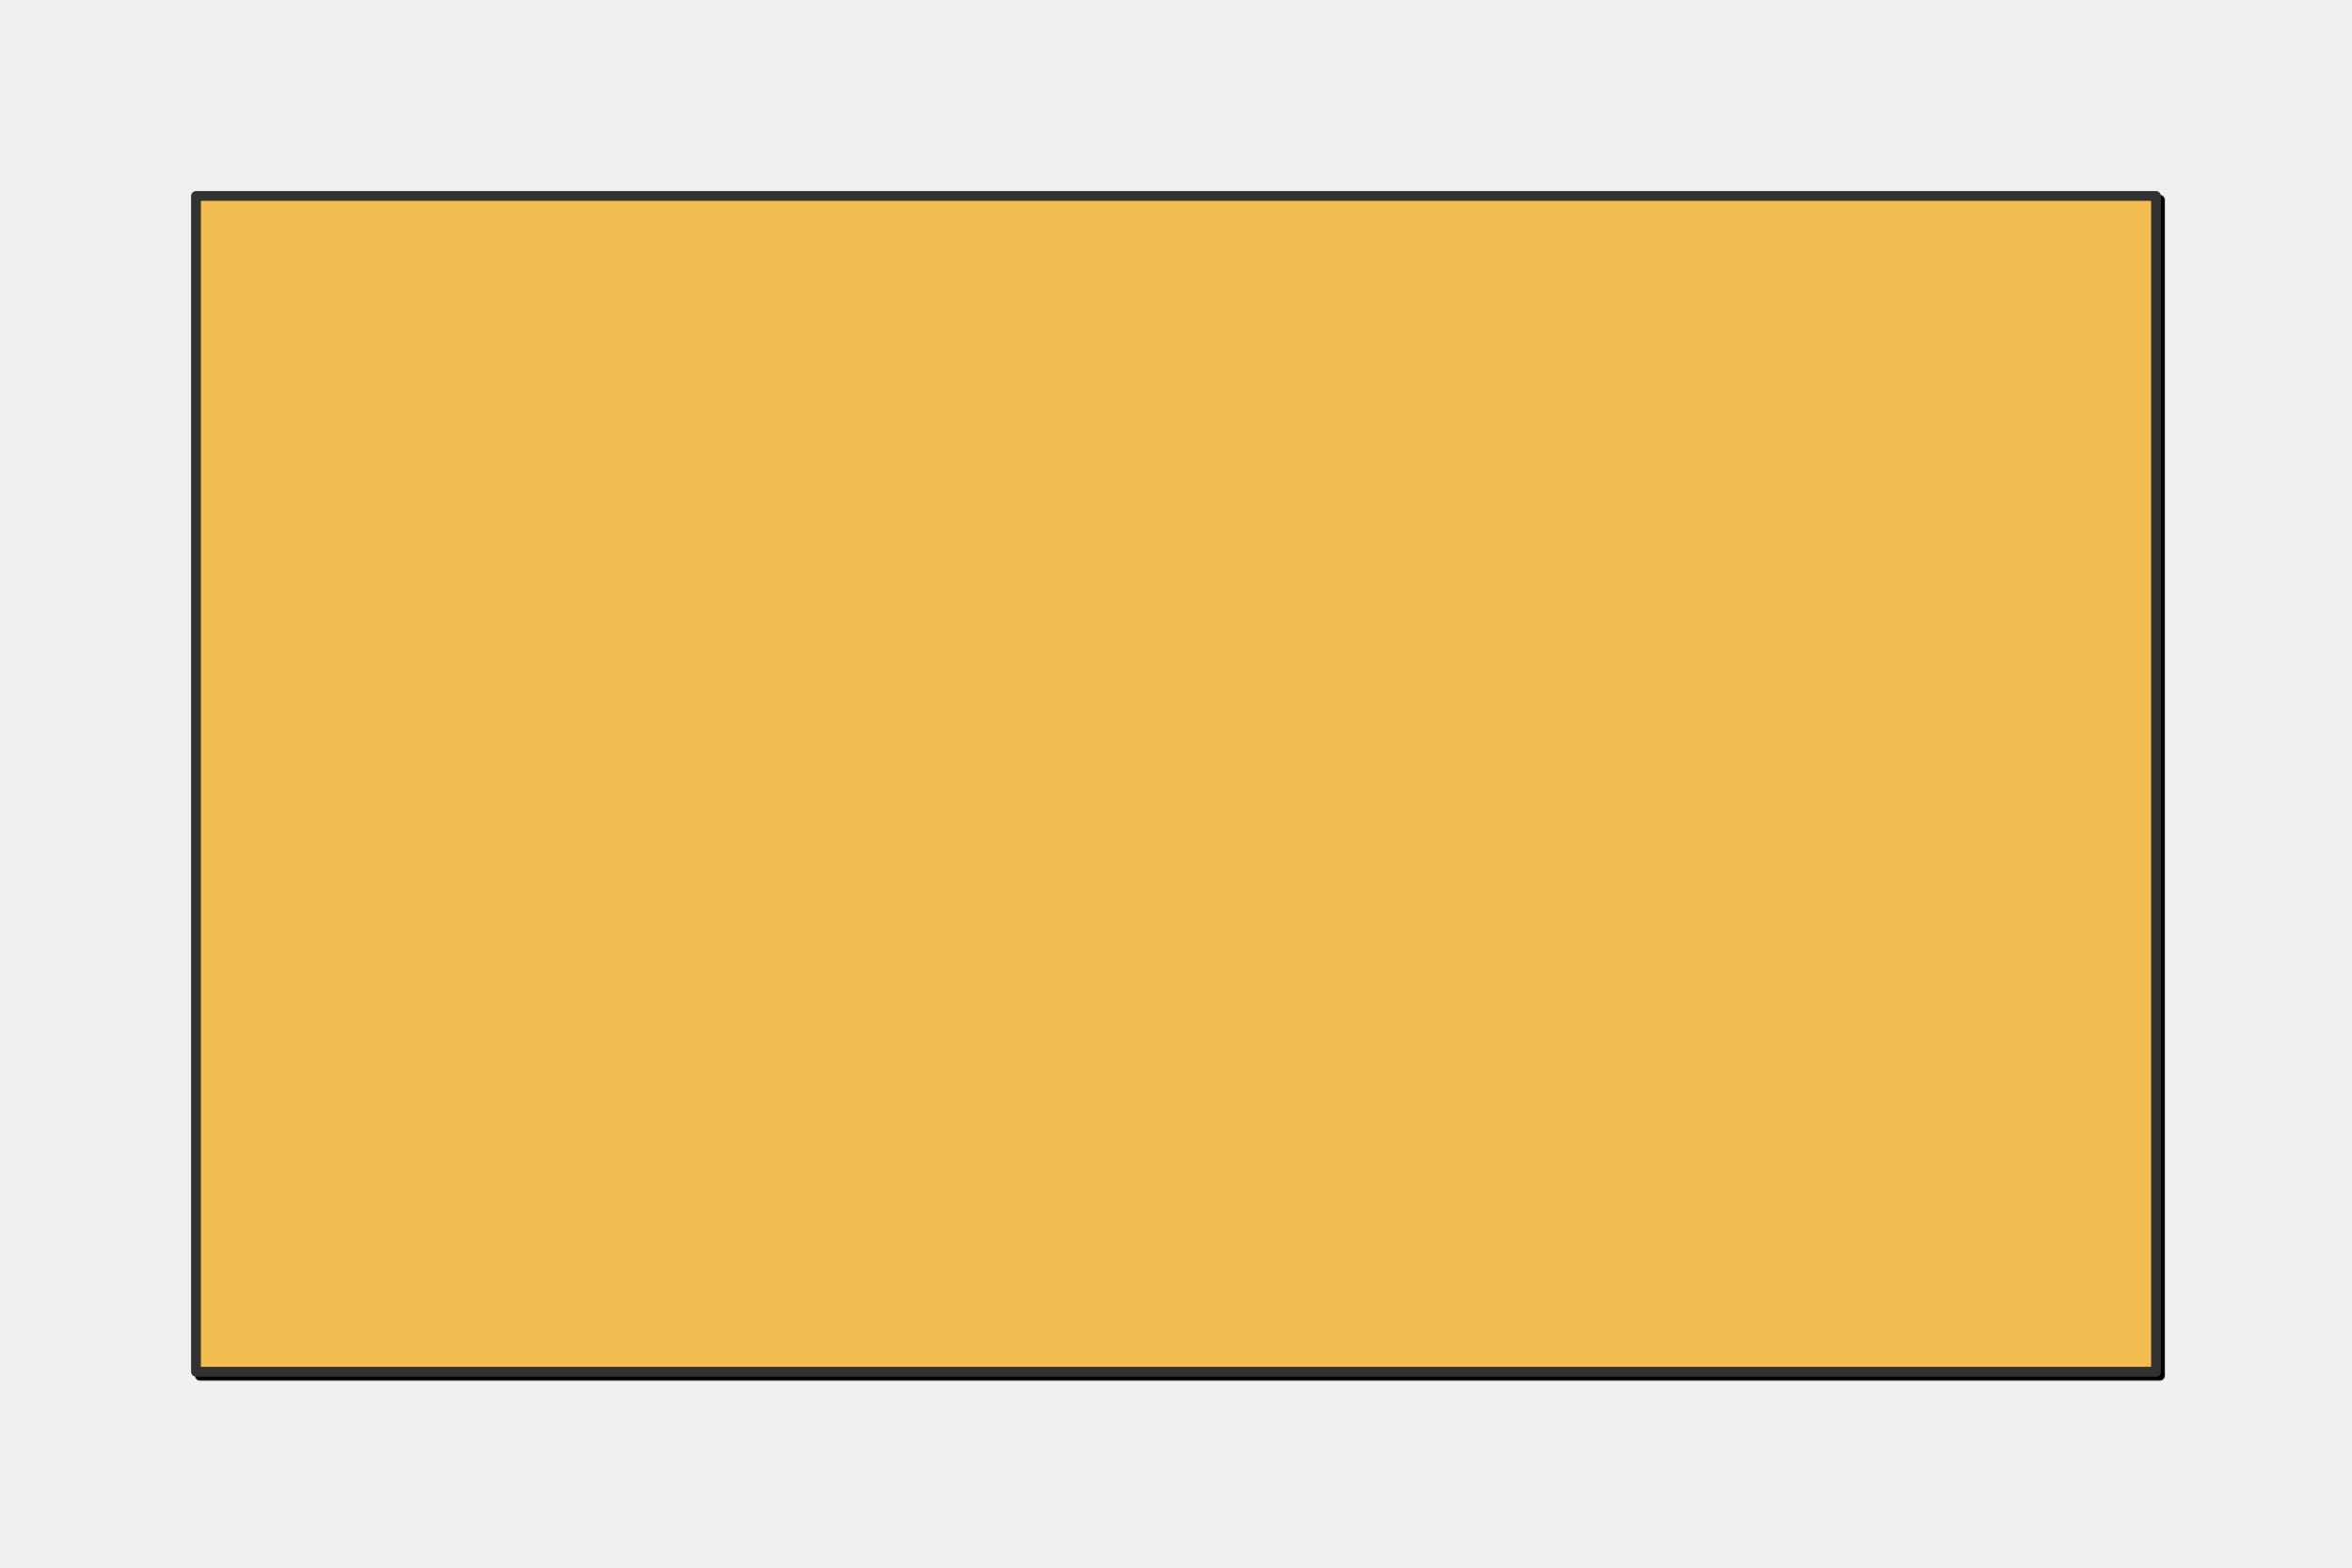
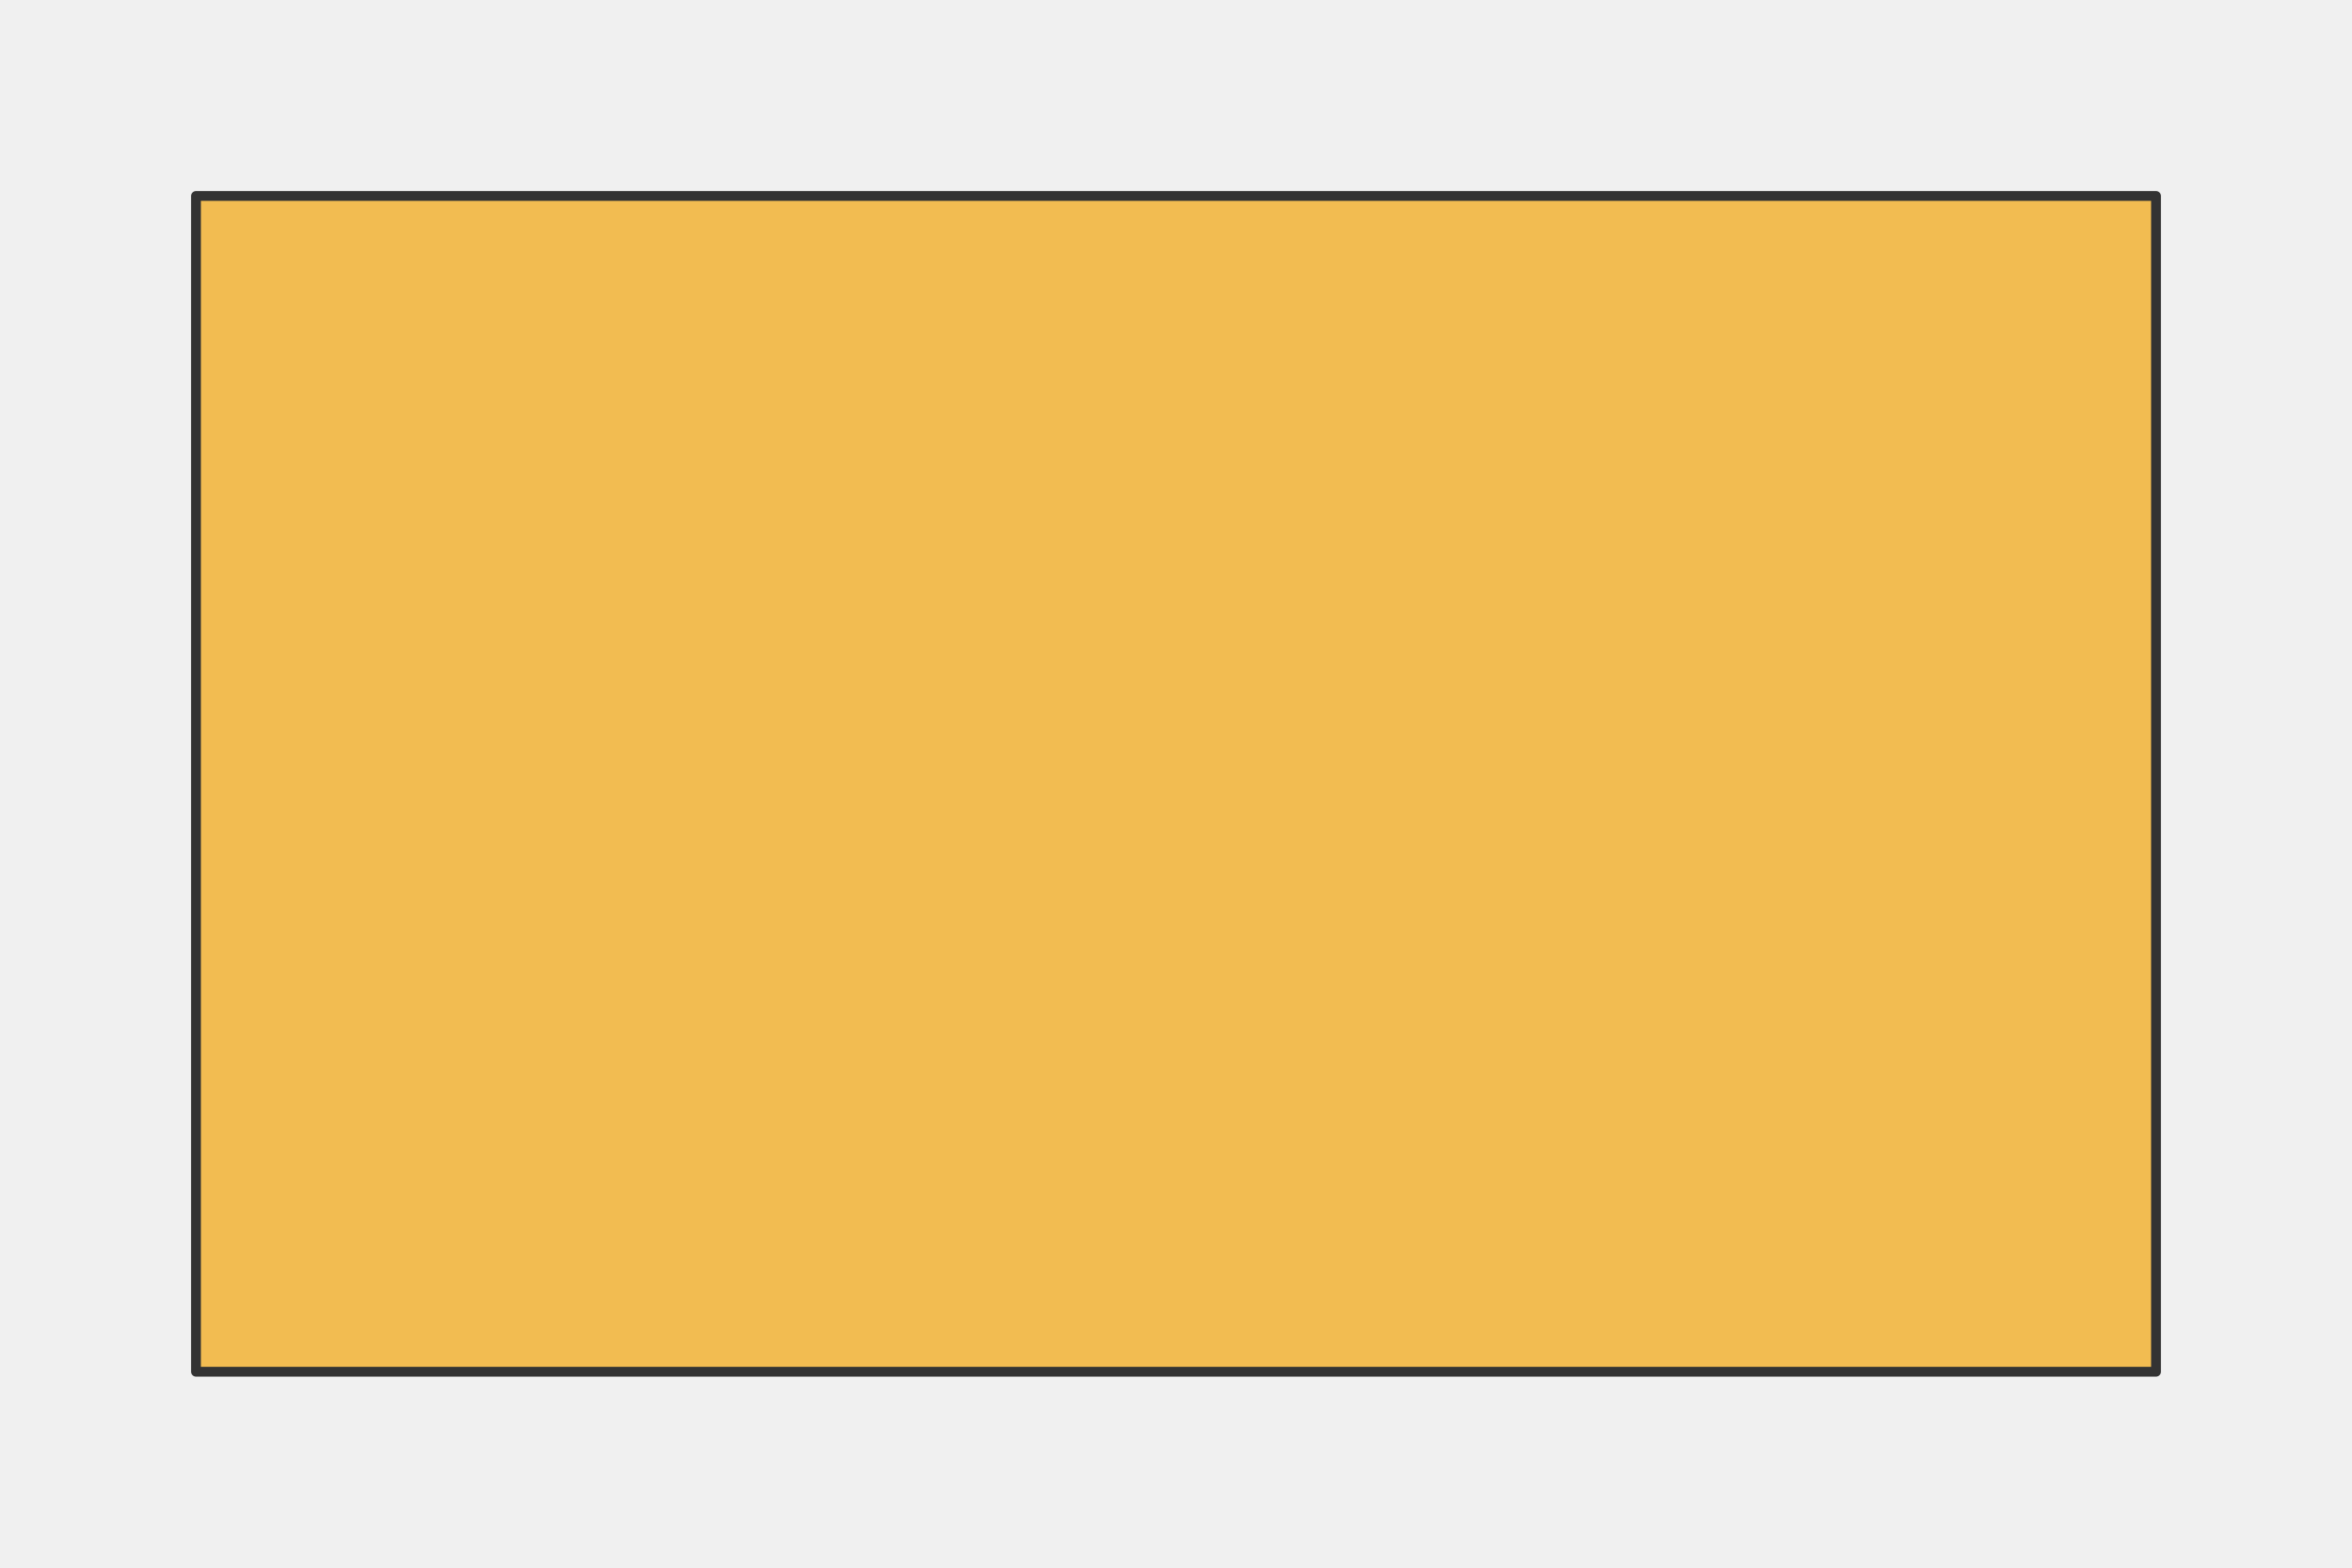
<svg xmlns="http://www.w3.org/2000/svg" preserveAspectRatio="xMidYMin slice" viewBox="0 0 120 80">
-   <g filter="url(#a)" transform="translate(10 10)">
+   <g transform="translate(10 10)">
    <defs>
-       <filter height="200%" id="a" width="200%" x="-20%" y="-20%">
-         <feOffset dx=".2" dy=".2" in="SourceAlpha" result="offsetOut" />
-         <feGaussianBlur in="offsetOut" result="blurOut" />
-         <feBlend in2="blurOut" in="SourceGraphic" />
-       </filter>
+       <mask id="a">
+         <path clip-rule="evenodd" d="M0 0h100v60H0z" fill-rule="evenodd" fill="#fff" />
+       </mask>
    </defs>
-     <defs>
-       <clipPath id="b">
-         <path clip-rule="evenodd" d="M0 0h100v60H0z" fill-rule="evenodd" fill="#fff" />
-       </clipPath>
-     </defs>
-     <g clip-path="url(#b)">
+     <g mask="url(#a)">
      <path d="M0 0h100v60H0z" fill-rule="evenodd" fill="#f0f0f0" />
-       <g style="pointer-events:visiblePainted;cursor:pointer">
-         <path fill="#f2bc51" style="cursor:pointer" d="M-500-500H600V600H-500z" />
-       </g>
+       <path fill="#f2bc51" style="cursor:pointer" d="M-1000-1000h2000v2000h-2000z" />
    </g>
    <path d="M0 0h100v60H0z" fill="none" stroke-linecap="round" stroke-linejoin="round" stroke-width=".5" stroke="#333" />
  </g>
</svg>
